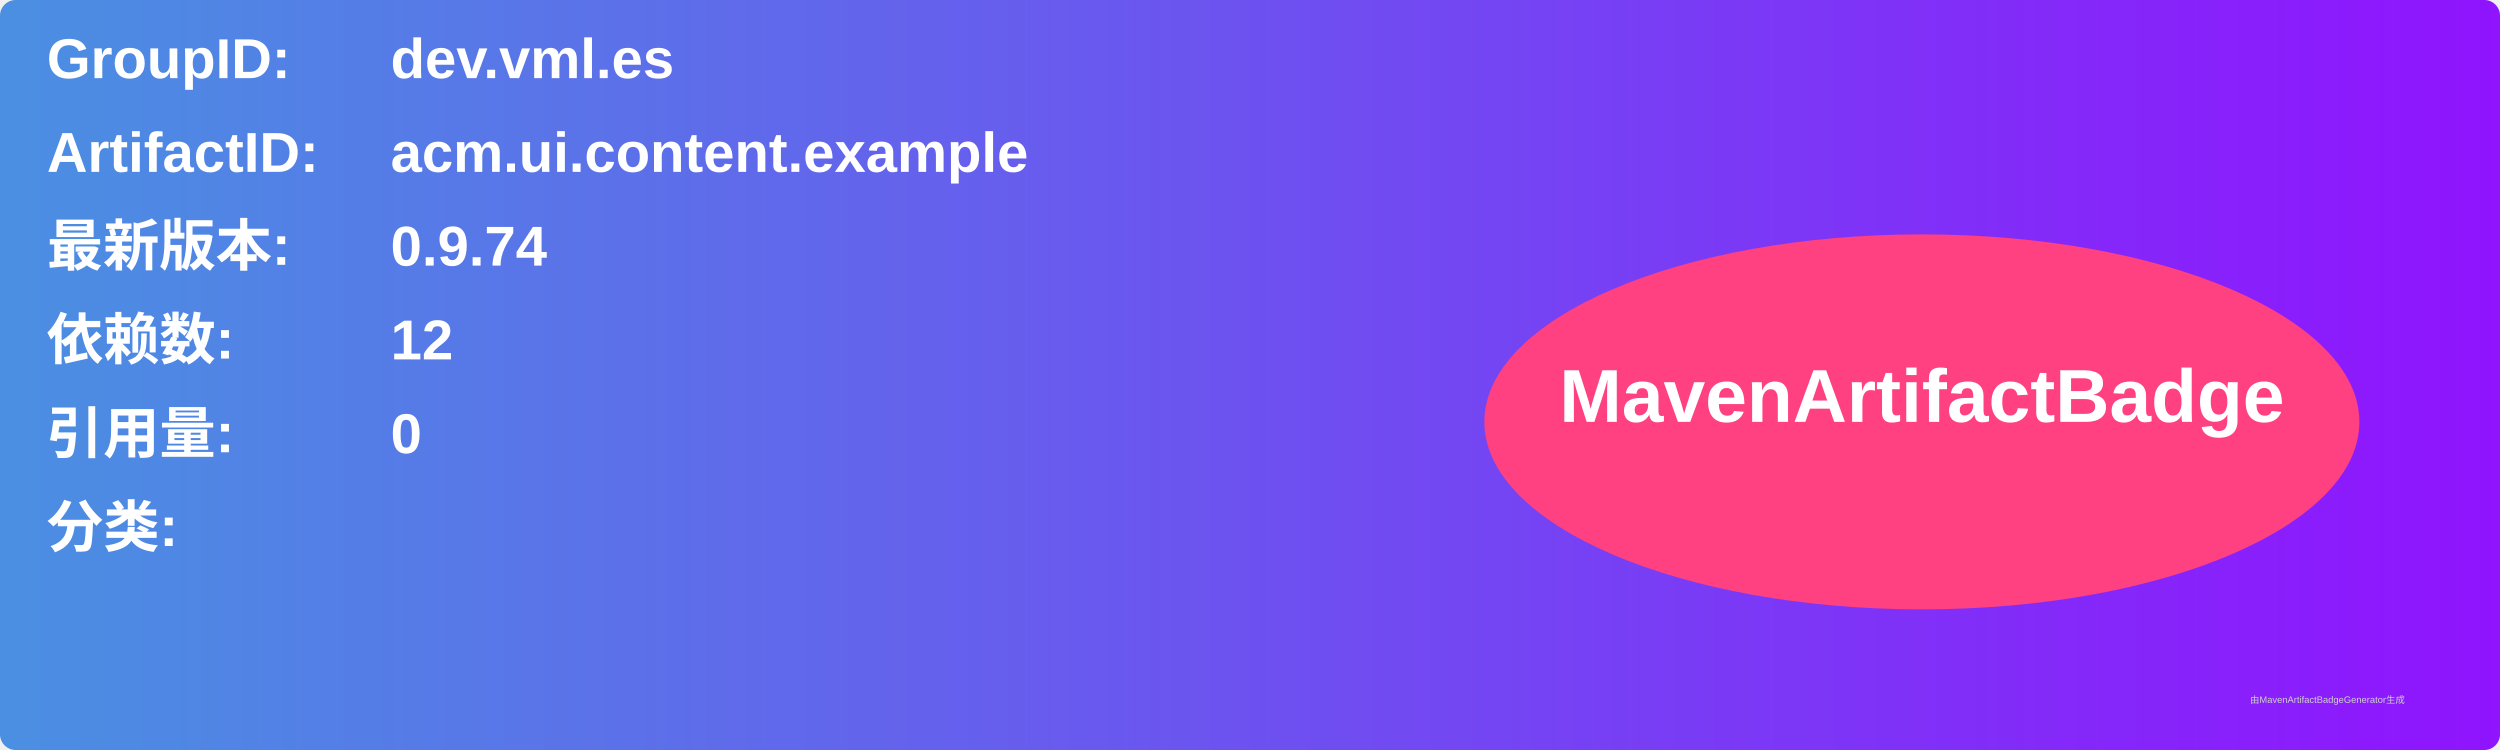
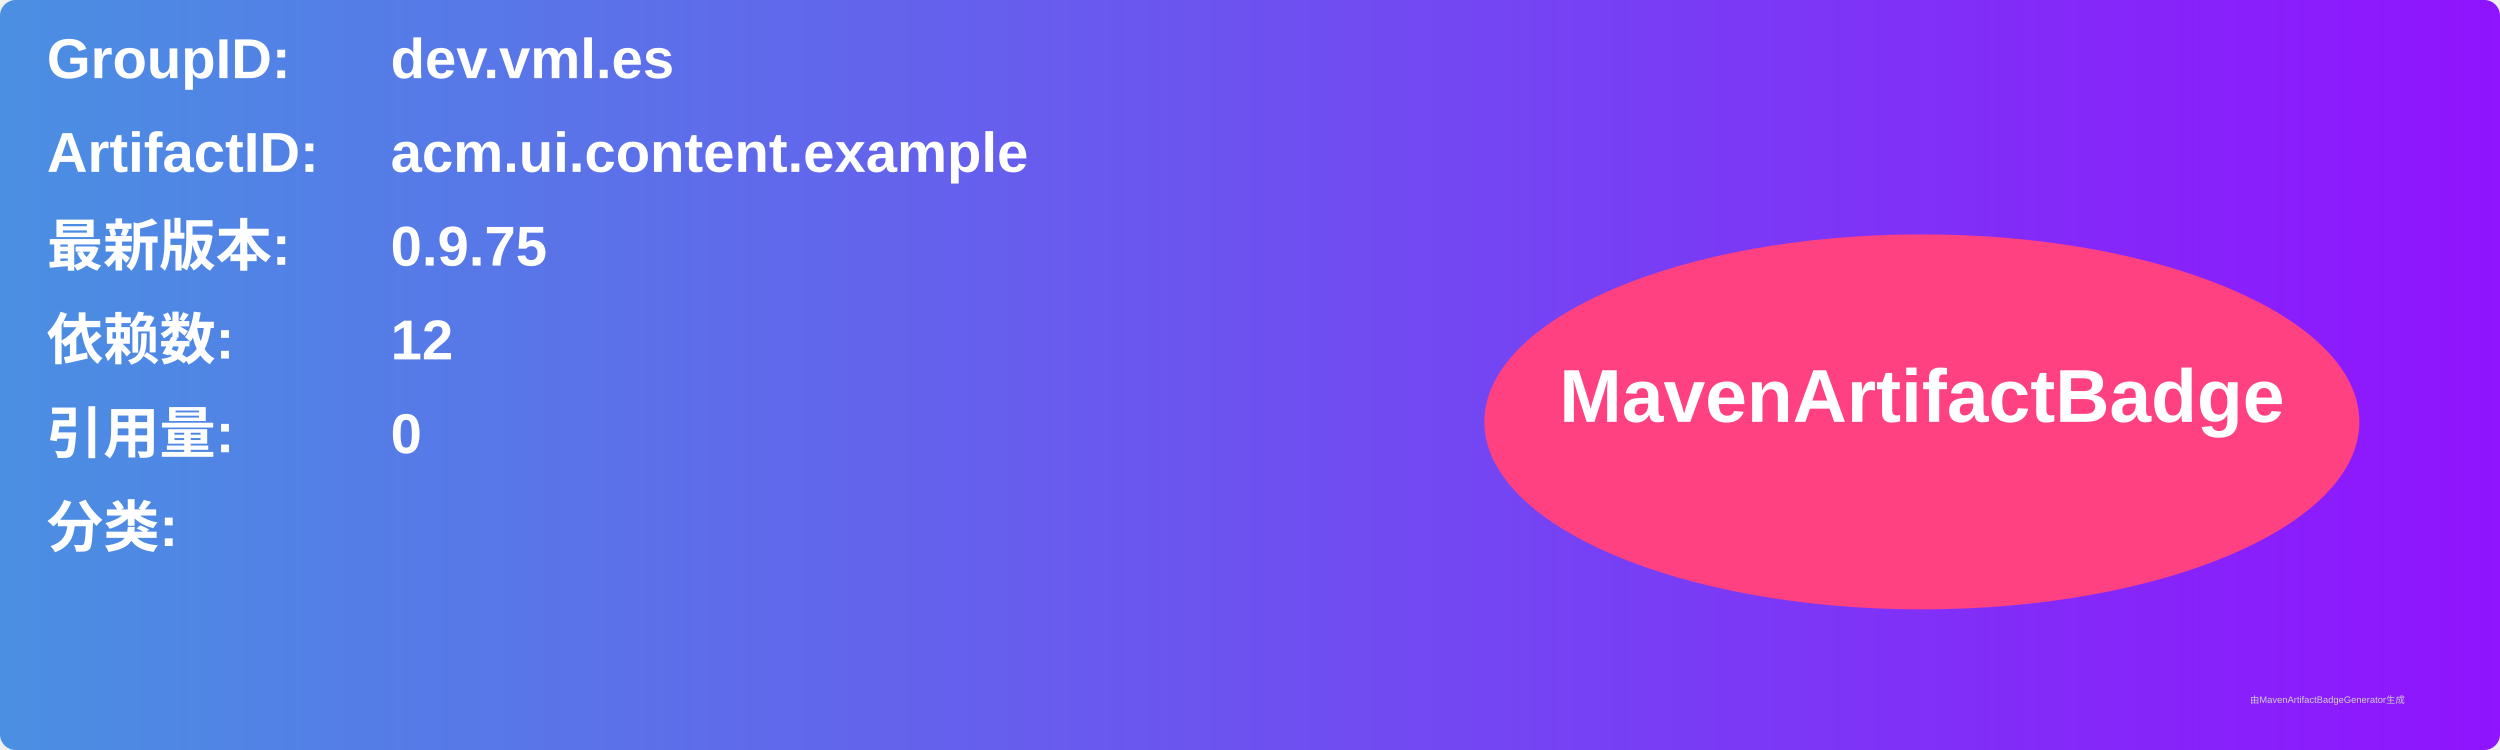
<svg xmlns="http://www.w3.org/2000/svg" width="800" height="240" viewBox="0 0 800 240">
  <linearGradient id="grad" x1="0%" y1="0%" x2="100%" y2="0%">
    <stop offset="0%" stop-color="#4a90e2" />
    <stop offset="100%" stop-color="#9013fe" />
  </linearGradient>
  <rect width="100%" height="100%" rx="5" ry="5" fill="url(#grad)" />
  <g transform="translate(15, 15)">
    <text x="0" y="10" font-family="Arial" font-size="18" fill="white" font-weight="bold" width="260">GroupID:</text>
    <text x="110" y="10" font-family="Arial" font-size="18" fill="white" font-weight="bold" width="460">dev.vml.es</text>
    <text x="0" y="40" font-family="Arial" font-size="18" fill="white" font-weight="bold" width="260">ArtifactID:</text>
    <text x="110" y="40" font-family="Arial" font-size="18" fill="white" font-weight="bold" width="460">acm.ui.content.example</text>
    <text x="0" y="70" font-family="Arial" font-size="18" fill="white" font-weight="bold">最新版本:</text>
    <text x="110" y="70" font-family="Arial" font-size="18" fill="white" font-weight="bold">
-       <tspan font-weight="bold">0.9.74</tspan>
+       <tspan font-weight="bold">0.9.75</tspan>
    </text>
    <text x="0" y="100" font-family="Arial" font-size="18" fill="white" font-weight="bold">依赖数: </text>
    <text x="110" y="100" font-family="Arial" font-size="18" fill="white">
      <tspan font-weight="bold">12</tspan>
    </text>
    <text x="0" y="130" font-family="Arial" font-size="18" fill="white" font-weight="bold">引用量: </text>
    <text x="110" y="130" font-family="Arial" font-size="18" fill="white">
      <tspan font-weight="bold">0</tspan>
    </text>
    <text x="0" y="160" font-family="Arial" font-size="18" fill="white" font-weight="bold">分类:</text>
    <text x="10" y="190" font-family="Arial" font-size="10" fill="white">
      <tspan font-weight="bold" />
    </text>
    <ellipse cx="600" cy="120" rx="140" ry="60" fill="#ff4081" />
    <text x="600" y="120" text-anchor="middle" font-family="Arial" font-size="24" fill="white" font-weight="bold">MavenArtifactBadge</text>
  </g>
  <text x="720" y="225" font-family="Arial" font-size="3" fill="#d0d0d0">由MavenArtifactBadgeGenerator生成</text>
</svg>
